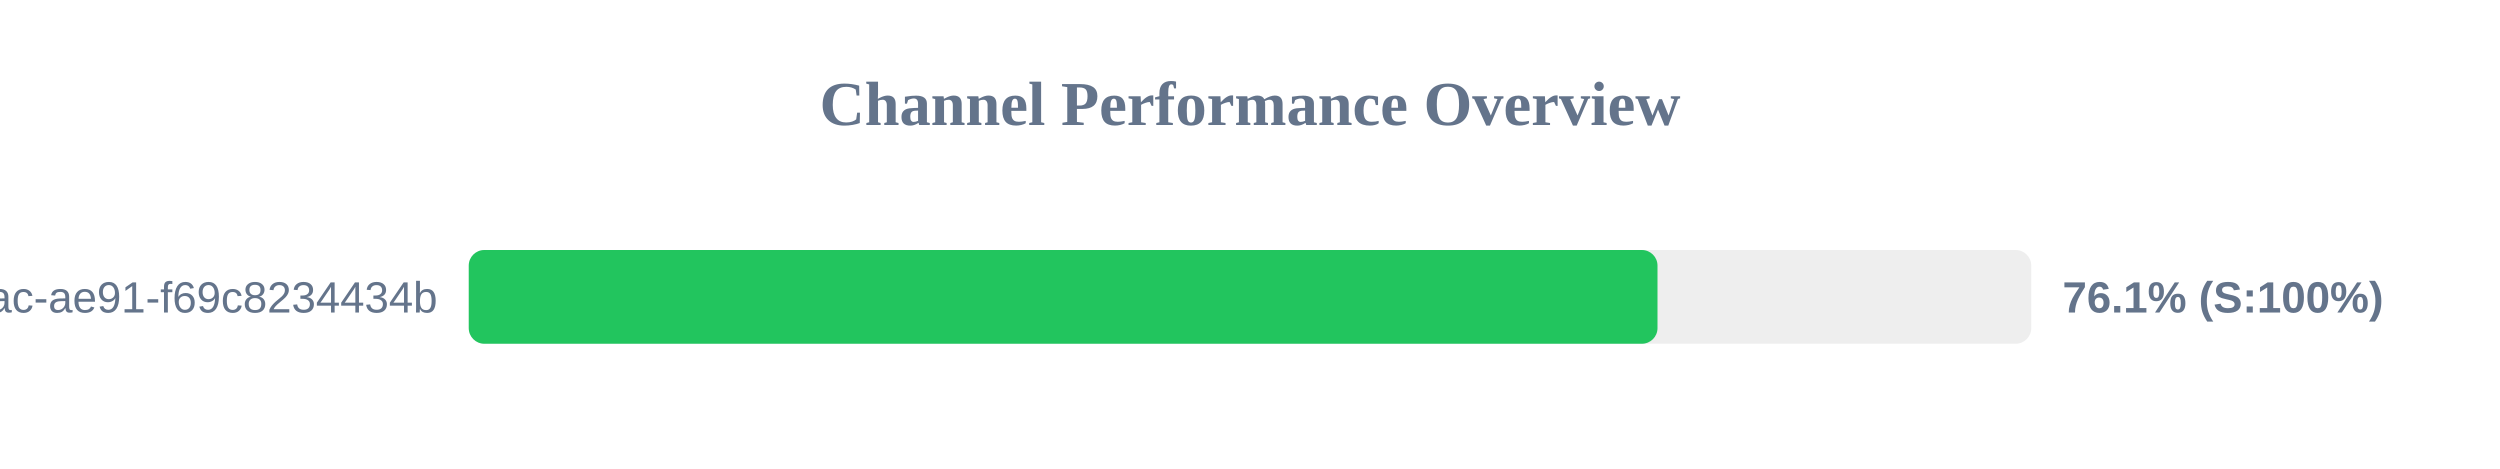
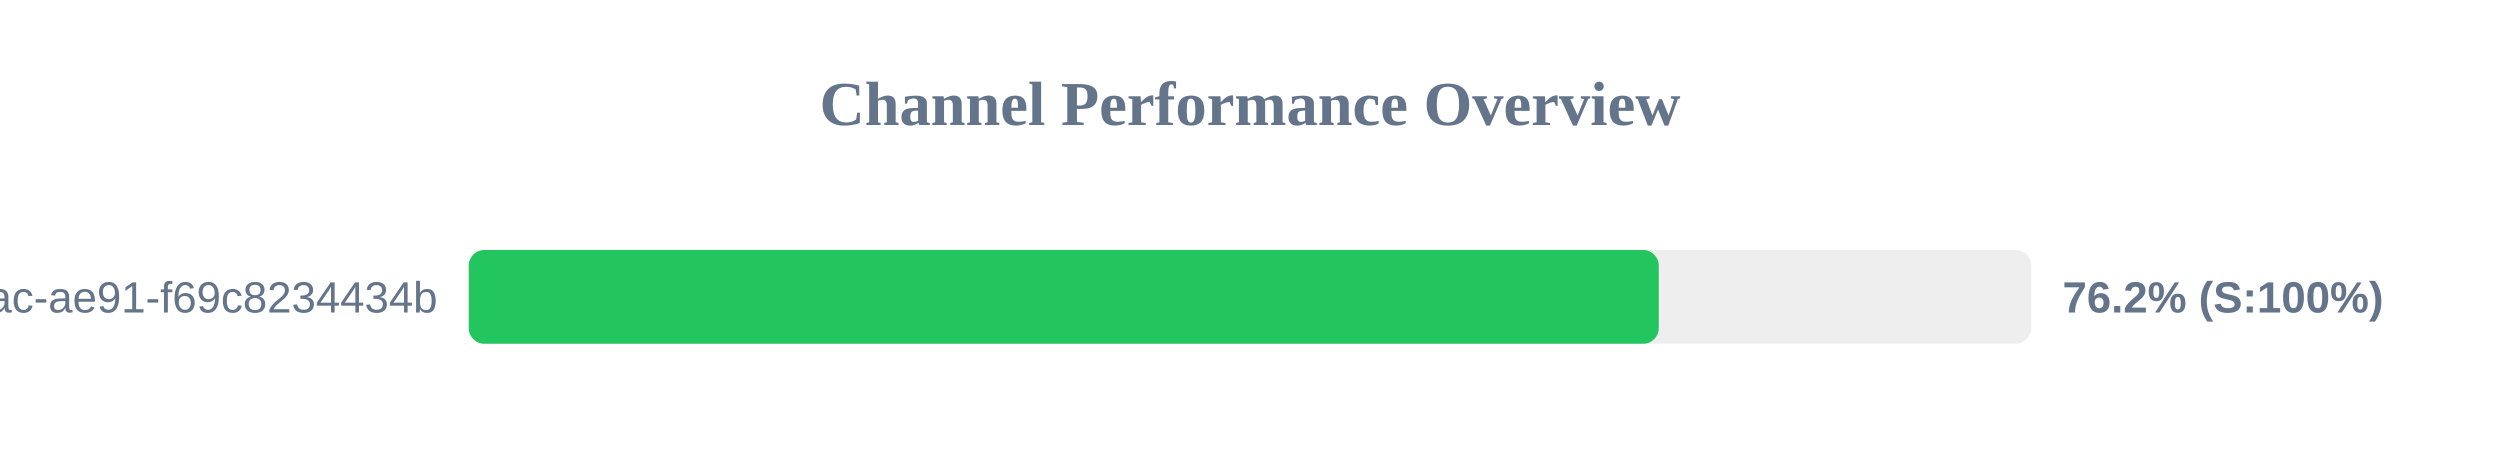
<svg xmlns="http://www.w3.org/2000/svg" width="800" height="150" version="1.1">
  <style>
        .row { font: 14px Arial; fill: #64748b; }
        .score { font: bold 14px Arial; fill: #64748b; }
    </style>
  <text x="400" y="40" text-anchor="middle" font-size="20px" font-weight="bold" fill="#64748b">Channel Performance Overview</text>
  <rect x="150" y="80" width="500" height="30" fill="#eee" rx="5" />
-   <rect x="150" y="80" width="380.4" height="30" fill="#22c55e" rx="5" />
+   <rect x="150" y="80" width="380.8" height="30" fill="#22c55e" rx="5" />
  <text x="140" y="100" text-anchor="end" class="row">?uuid=942b9cb8-92fa-46ac-ae91-f69c8234434b</text>
-   <text x="660" y="100" text-anchor="start" class="score">76.1% (S:100%)</text>
+   <text x="660" y="100" text-anchor="start" class="score">76.2% (S:100%)</text>
</svg>
